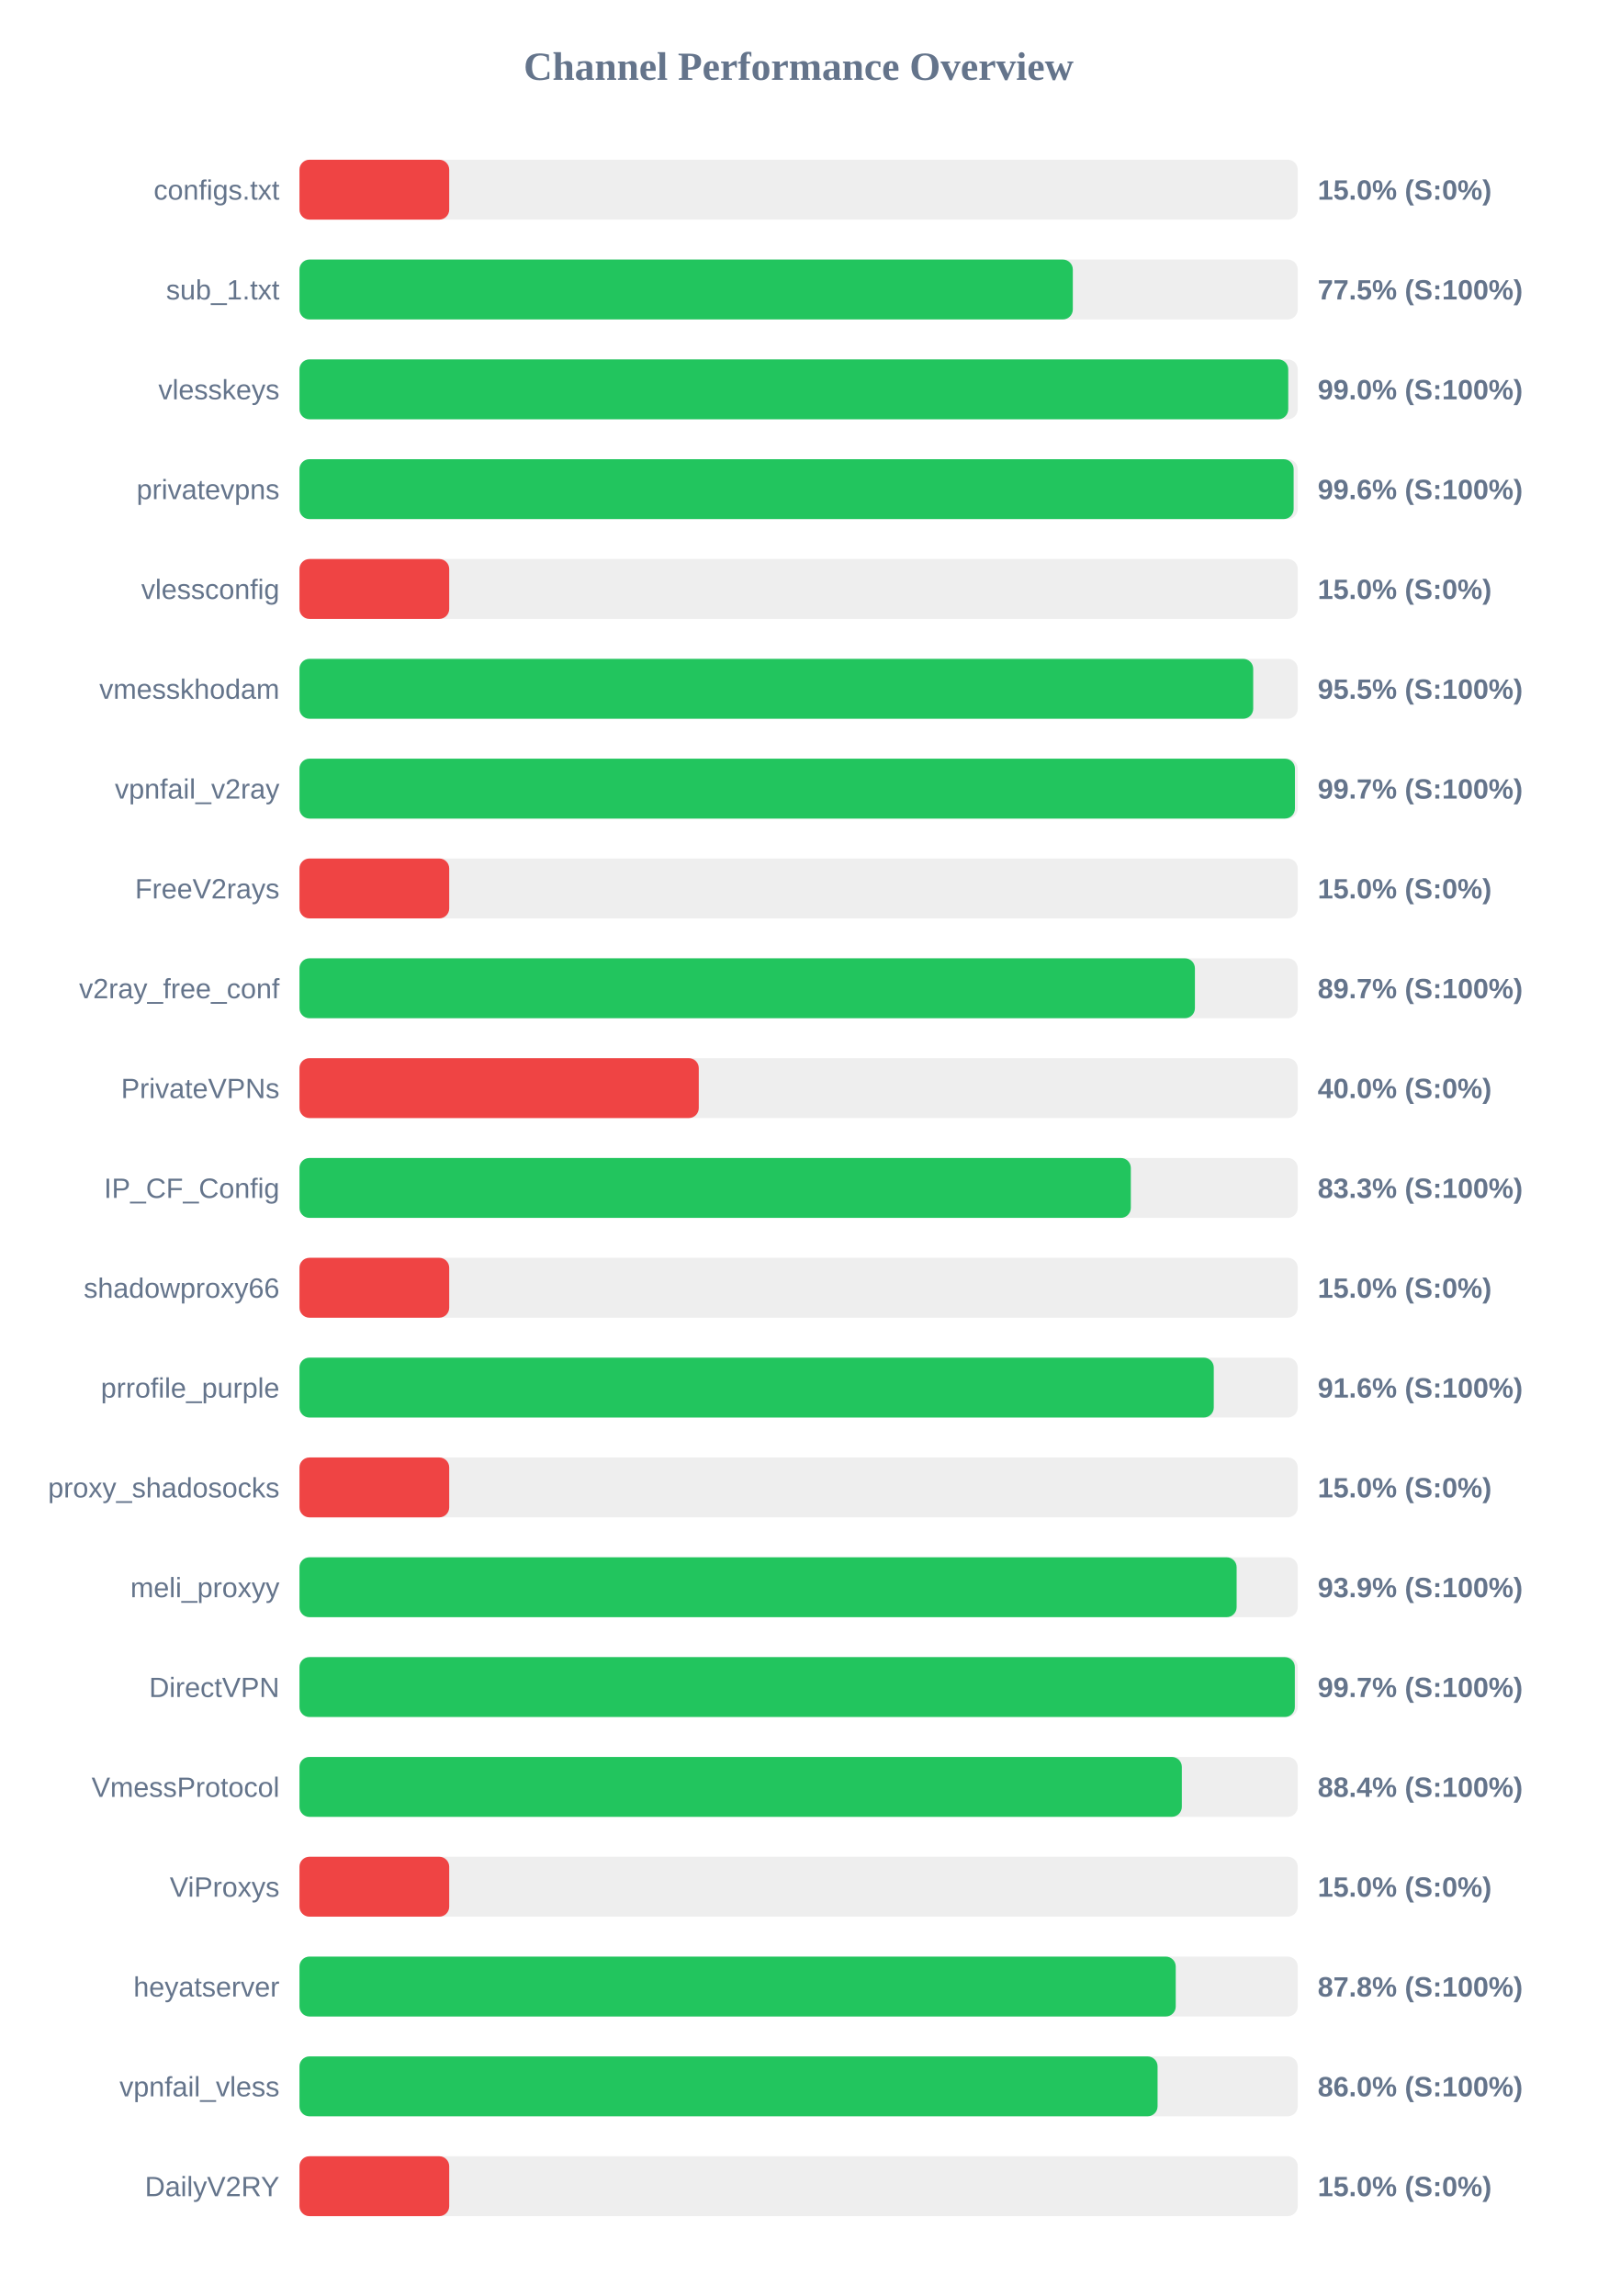
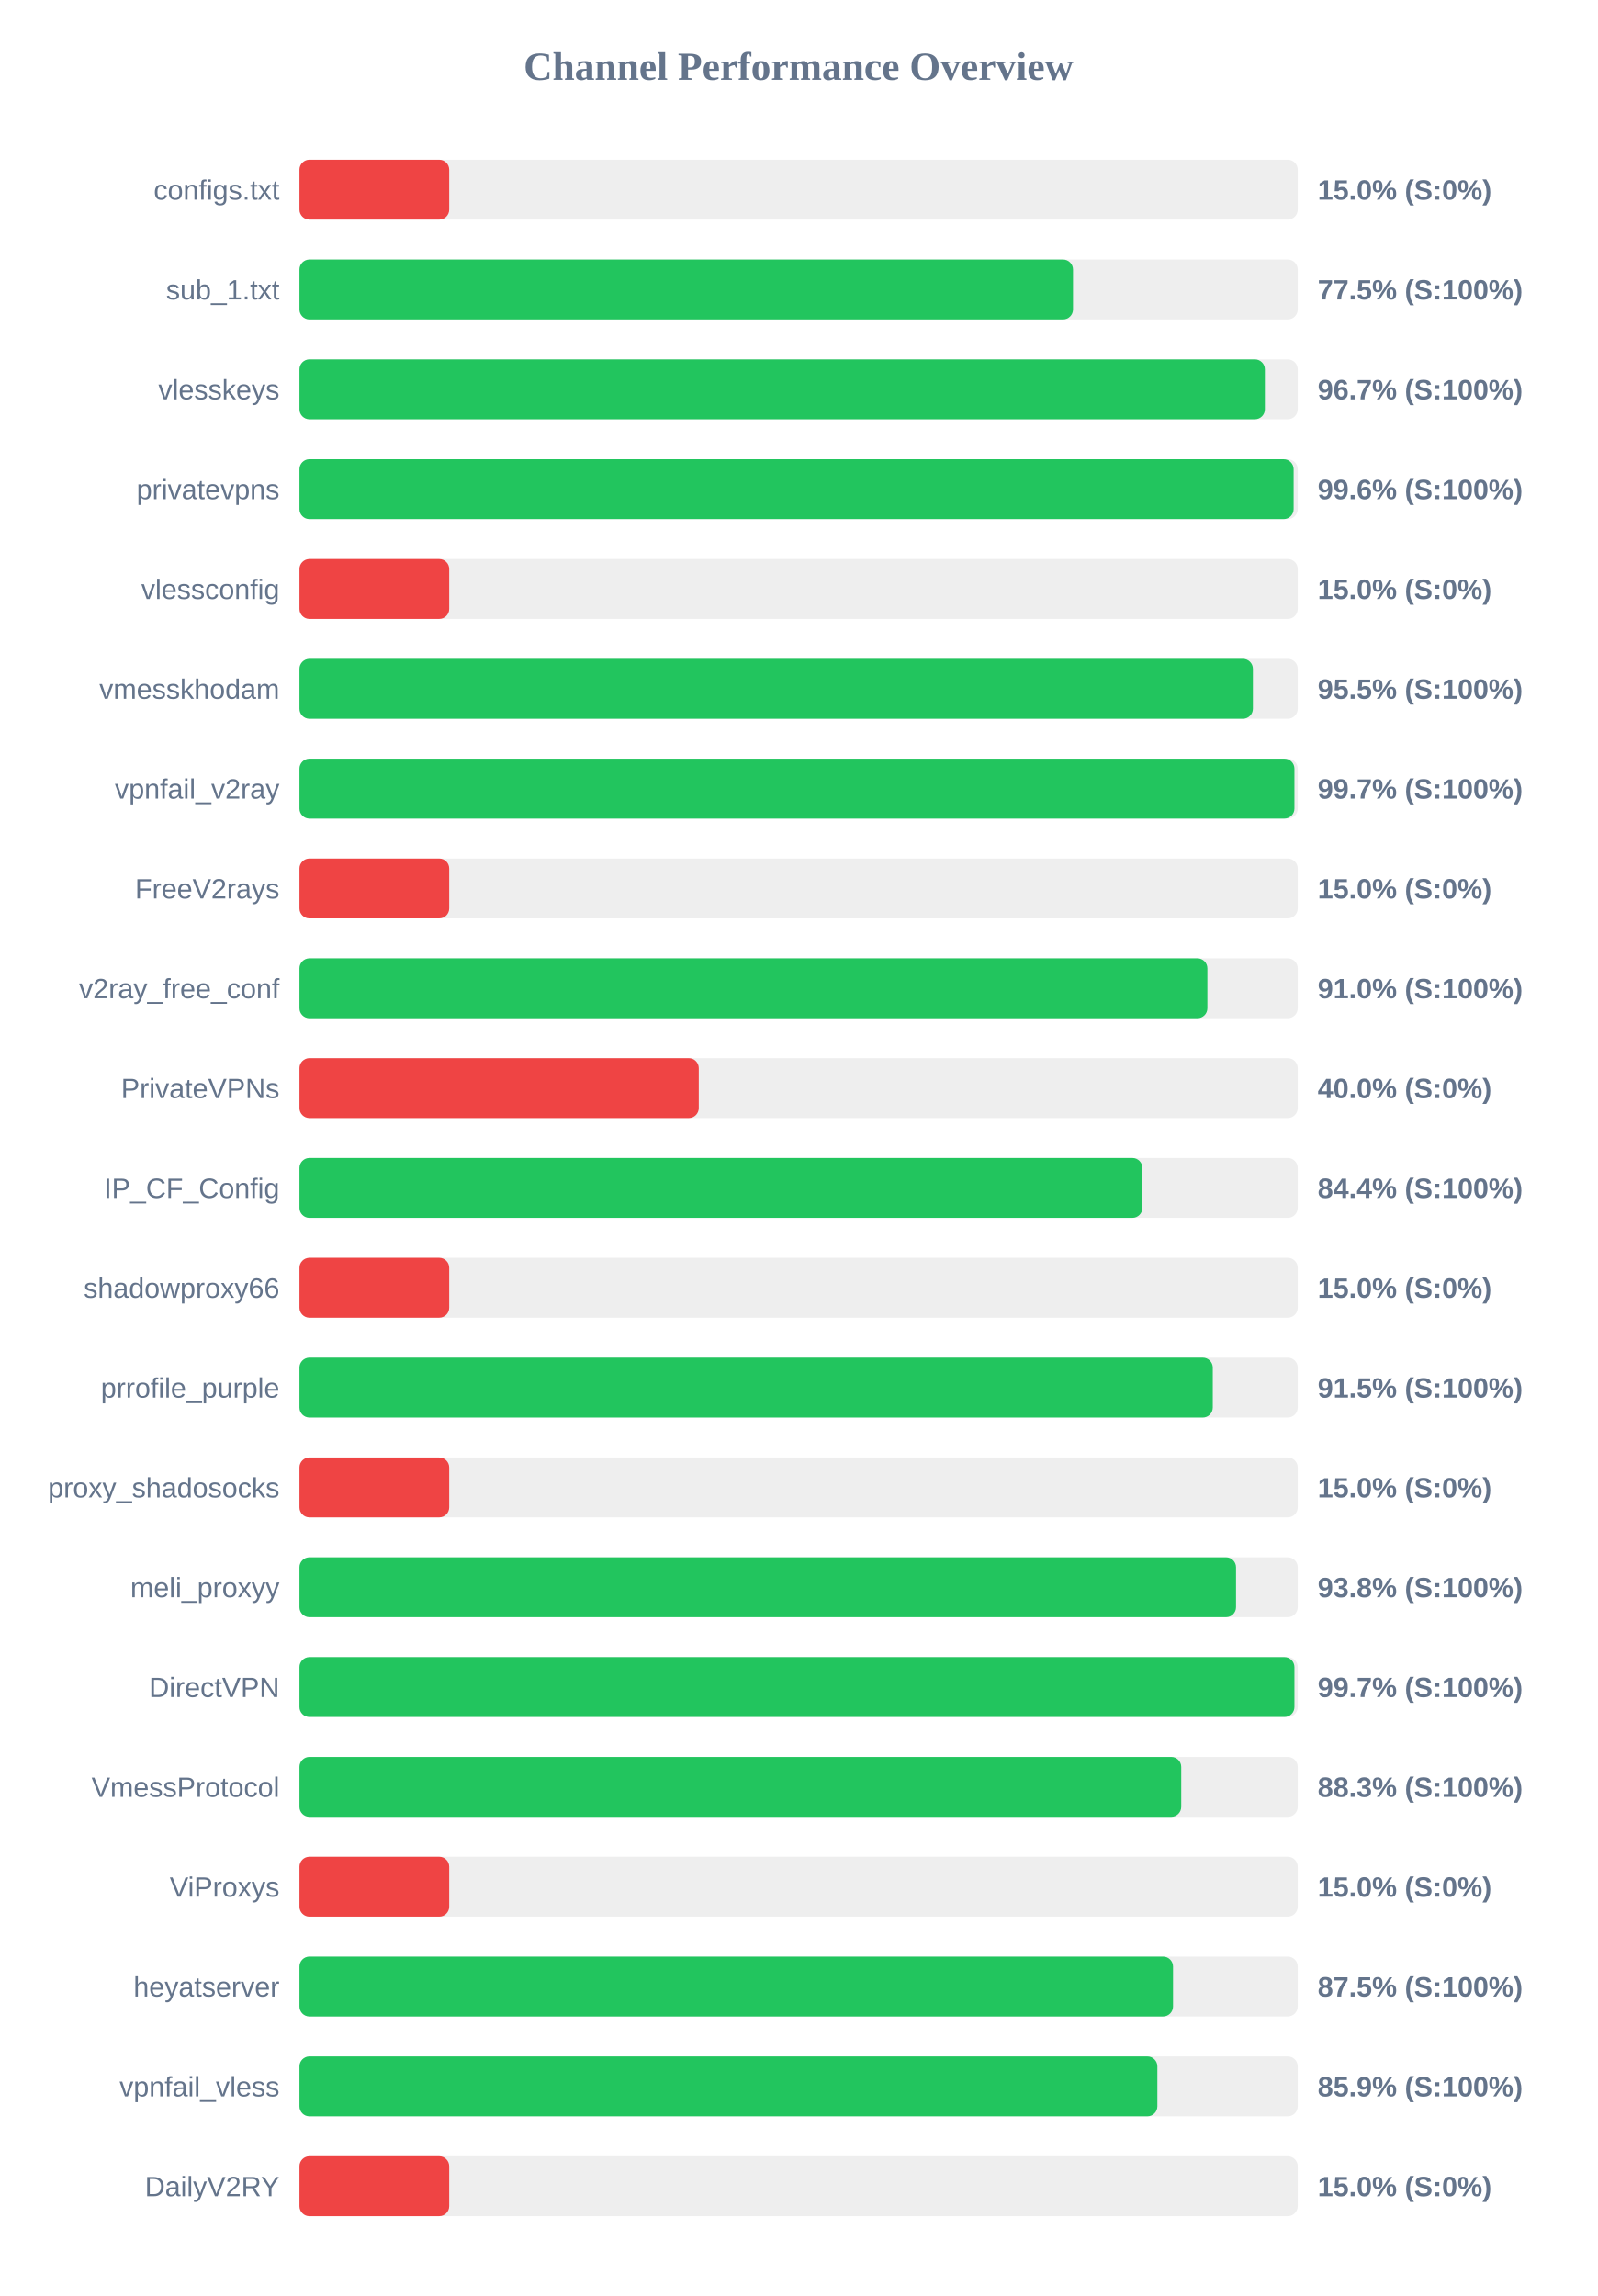
<svg xmlns="http://www.w3.org/2000/svg" width="800" height="1150" version="1.1">
  <style>
        .row { font: 14px Arial; fill: #64748b; }
        .score { font: bold 14px Arial; fill: #64748b; }
    </style>
  <text x="400" y="40" text-anchor="middle" font-size="20px" font-weight="bold" fill="#64748b">Channel Performance Overview</text>
  <rect x="150" y="80" width="500" height="30" fill="#eee" rx="5" />
  <rect x="150" y="80" width="75.0" height="30" fill="#ef4444" rx="5" />
  <text x="140" y="100" text-anchor="end" class="row">configs.txt</text>
  <text x="660" y="100" text-anchor="start" class="score">15.0% (S:0%)</text>
  <rect x="150" y="130" width="500" height="30" fill="#eee" rx="5" />
-   <rect x="150" y="130" width="387.35" height="30" fill="#22c55e" rx="5" />
+   <rect x="150" y="130" width="387.45" height="30" fill="#22c55e" rx="5" />
  <text x="140" y="150" text-anchor="end" class="row">sub_1.txt</text>
  <text x="660" y="150" text-anchor="start" class="score">77.5% (S:100%)</text>
  <rect x="150" y="180" width="500" height="30" fill="#eee" rx="5" />
-   <rect x="150" y="180" width="495.25" height="30" fill="#22c55e" rx="5" />
+   <rect x="150" y="180" width="483.55" height="30" fill="#22c55e" rx="5" />
  <text x="140" y="200" text-anchor="end" class="row">vlesskeys</text>
-   <text x="660" y="200" text-anchor="start" class="score">99.0% (S:100%)</text>
+   <text x="660" y="200" text-anchor="start" class="score">96.7% (S:100%)</text>
  <rect x="150" y="230" width="500" height="30" fill="#eee" rx="5" />
  <rect x="150" y="230" width="497.95" height="30" fill="#22c55e" rx="5" />
  <text x="140" y="250" text-anchor="end" class="row">privatevpns</text>
  <text x="660" y="250" text-anchor="start" class="score">99.6% (S:100%)</text>
  <rect x="150" y="280" width="500" height="30" fill="#eee" rx="5" />
  <rect x="150" y="280" width="75.0" height="30" fill="#ef4444" rx="5" />
  <text x="140" y="300" text-anchor="end" class="row">vlessconfig</text>
  <text x="660" y="300" text-anchor="start" class="score">15.0% (S:0%)</text>
  <rect x="150" y="330" width="500" height="30" fill="#eee" rx="5" />
-   <rect x="150" y="330" width="477.7" height="30" fill="#22c55e" rx="5" />
+   <rect x="150" y="330" width="477.55" height="30" fill="#22c55e" rx="5" />
  <text x="140" y="350" text-anchor="end" class="row">vmesskhodam</text>
  <text x="660" y="350" text-anchor="start" class="score">95.5% (S:100%)</text>
  <rect x="150" y="380" width="500" height="30" fill="#eee" rx="5" />
-   <rect x="150" y="380" width="498.6" height="30" fill="#22c55e" rx="5" />
+   <rect x="150" y="380" width="498.35" height="30" fill="#22c55e" rx="5" />
  <text x="140" y="400" text-anchor="end" class="row">vpnfail_v2ray</text>
  <text x="660" y="400" text-anchor="start" class="score">99.7% (S:100%)</text>
  <rect x="150" y="430" width="500" height="30" fill="#eee" rx="5" />
  <rect x="150" y="430" width="75.0" height="30" fill="#ef4444" rx="5" />
  <text x="140" y="450" text-anchor="end" class="row">FreeV2rays</text>
  <text x="660" y="450" text-anchor="start" class="score">15.0% (S:0%)</text>
  <rect x="150" y="480" width="500" height="30" fill="#eee" rx="5" />
-   <rect x="150" y="480" width="448.5" height="30" fill="#22c55e" rx="5" />
+   <rect x="150" y="480" width="454.75" height="30" fill="#22c55e" rx="5" />
  <text x="140" y="500" text-anchor="end" class="row">v2ray_free_conf</text>
-   <text x="660" y="500" text-anchor="start" class="score">89.7% (S:100%)</text>
+   <text x="660" y="500" text-anchor="start" class="score">91.0% (S:100%)</text>
  <rect x="150" y="530" width="500" height="30" fill="#eee" rx="5" />
  <rect x="150" y="530" width="200.0" height="30" fill="#ef4444" rx="5" />
  <text x="140" y="550" text-anchor="end" class="row">PrivateVPNs</text>
  <text x="660" y="550" text-anchor="start" class="score">40.0% (S:0%)</text>
  <rect x="150" y="580" width="500" height="30" fill="#eee" rx="5" />
-   <rect x="150" y="580" width="416.4" height="30" fill="#22c55e" rx="5" />
+   <rect x="150" y="580" width="422.2" height="30" fill="#22c55e" rx="5" />
  <text x="140" y="600" text-anchor="end" class="row">IP_CF_Config</text>
-   <text x="660" y="600" text-anchor="start" class="score">83.3% (S:100%)</text>
+   <text x="660" y="600" text-anchor="start" class="score">84.4% (S:100%)</text>
  <rect x="150" y="630" width="500" height="30" fill="#eee" rx="5" />
  <rect x="150" y="630" width="75.0" height="30" fill="#ef4444" rx="5" />
  <text x="140" y="650" text-anchor="end" class="row">shadowproxy66</text>
  <text x="660" y="650" text-anchor="start" class="score">15.0% (S:0%)</text>
  <rect x="150" y="680" width="500" height="30" fill="#eee" rx="5" />
-   <rect x="150" y="680" width="457.95" height="30" fill="#22c55e" rx="5" />
+   <rect x="150" y="680" width="457.45" height="30" fill="#22c55e" rx="5" />
  <text x="140" y="700" text-anchor="end" class="row">prrofile_purple</text>
-   <text x="660" y="700" text-anchor="start" class="score">91.6% (S:100%)</text>
+   <text x="660" y="700" text-anchor="start" class="score">91.5% (S:100%)</text>
  <rect x="150" y="730" width="500" height="30" fill="#eee" rx="5" />
  <rect x="150" y="730" width="75.0" height="30" fill="#ef4444" rx="5" />
  <text x="140" y="750" text-anchor="end" class="row">proxy_shadosocks</text>
  <text x="660" y="750" text-anchor="start" class="score">15.0% (S:0%)</text>
  <rect x="150" y="780" width="500" height="30" fill="#eee" rx="5" />
-   <rect x="150" y="780" width="469.4" height="30" fill="#22c55e" rx="5" />
+   <rect x="150" y="780" width="469.1" height="30" fill="#22c55e" rx="5" />
  <text x="140" y="800" text-anchor="end" class="row">meli_proxyy</text>
-   <text x="660" y="800" text-anchor="start" class="score">93.9% (S:100%)</text>
+   <text x="660" y="800" text-anchor="start" class="score">93.8% (S:100%)</text>
  <rect x="150" y="830" width="500" height="30" fill="#eee" rx="5" />
-   <rect x="150" y="830" width="498.55" height="30" fill="#22c55e" rx="5" />
+   <rect x="150" y="830" width="498.35" height="30" fill="#22c55e" rx="5" />
  <text x="140" y="850" text-anchor="end" class="row">DirectVPN</text>
  <text x="660" y="850" text-anchor="start" class="score">99.7% (S:100%)</text>
  <rect x="150" y="880" width="500" height="30" fill="#eee" rx="5" />
-   <rect x="150" y="880" width="441.95" height="30" fill="#22c55e" rx="5" />
+   <rect x="150" y="880" width="441.65" height="30" fill="#22c55e" rx="5" />
  <text x="140" y="900" text-anchor="end" class="row">VmessProtocol</text>
-   <text x="660" y="900" text-anchor="start" class="score">88.4% (S:100%)</text>
+   <text x="660" y="900" text-anchor="start" class="score">88.3% (S:100%)</text>
  <rect x="150" y="930" width="500" height="30" fill="#eee" rx="5" />
  <rect x="150" y="930" width="75.0" height="30" fill="#ef4444" rx="5" />
  <text x="140" y="950" text-anchor="end" class="row">ViProxys</text>
  <text x="660" y="950" text-anchor="start" class="score">15.0% (S:0%)</text>
  <rect x="150" y="980" width="500" height="30" fill="#eee" rx="5" />
-   <rect x="150" y="980" width="438.9" height="30" fill="#22c55e" rx="5" />
+   <rect x="150" y="980" width="437.55" height="30" fill="#22c55e" rx="5" />
  <text x="140" y="1000" text-anchor="end" class="row">heyatserver</text>
-   <text x="660" y="1000" text-anchor="start" class="score">87.8% (S:100%)</text>
+   <text x="660" y="1000" text-anchor="start" class="score">87.5% (S:100%)</text>
  <rect x="150" y="1030" width="500" height="30" fill="#eee" rx="5" />
-   <rect x="150" y="1030" width="429.8" height="30" fill="#22c55e" rx="5" />
+   <rect x="150" y="1030" width="429.7" height="30" fill="#22c55e" rx="5" />
  <text x="140" y="1050" text-anchor="end" class="row">vpnfail_vless</text>
-   <text x="660" y="1050" text-anchor="start" class="score">86.0% (S:100%)</text>
+   <text x="660" y="1050" text-anchor="start" class="score">85.9% (S:100%)</text>
  <rect x="150" y="1080" width="500" height="30" fill="#eee" rx="5" />
  <rect x="150" y="1080" width="75.0" height="30" fill="#ef4444" rx="5" />
  <text x="140" y="1100" text-anchor="end" class="row">DailyV2RY</text>
  <text x="660" y="1100" text-anchor="start" class="score">15.0% (S:0%)</text>
</svg>
